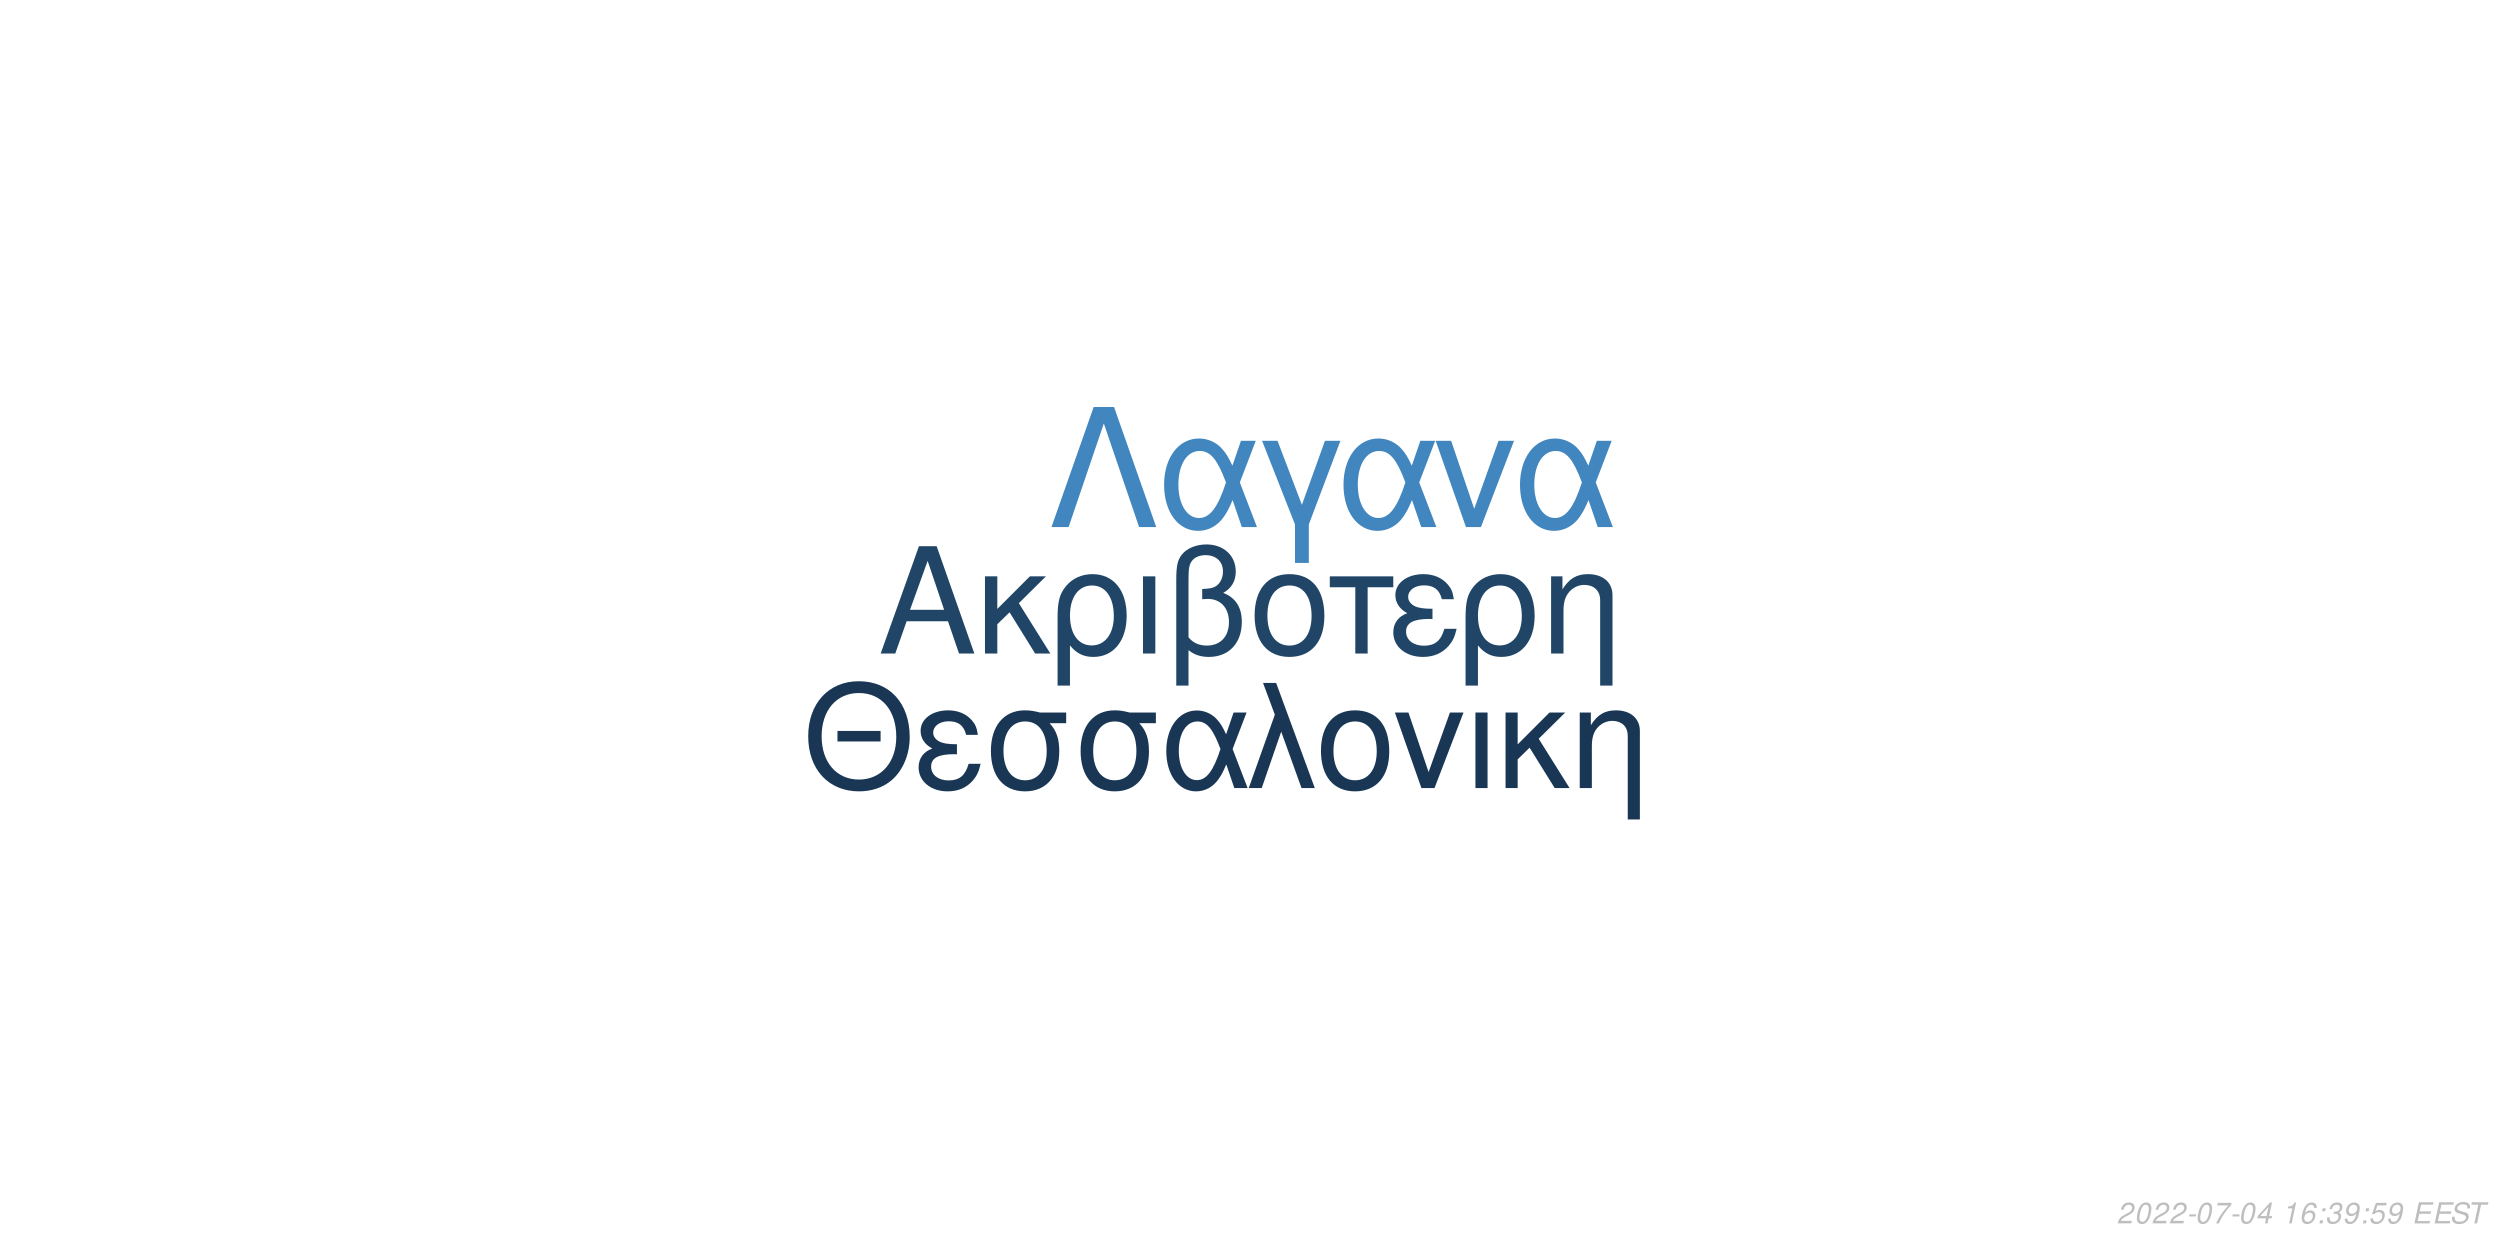
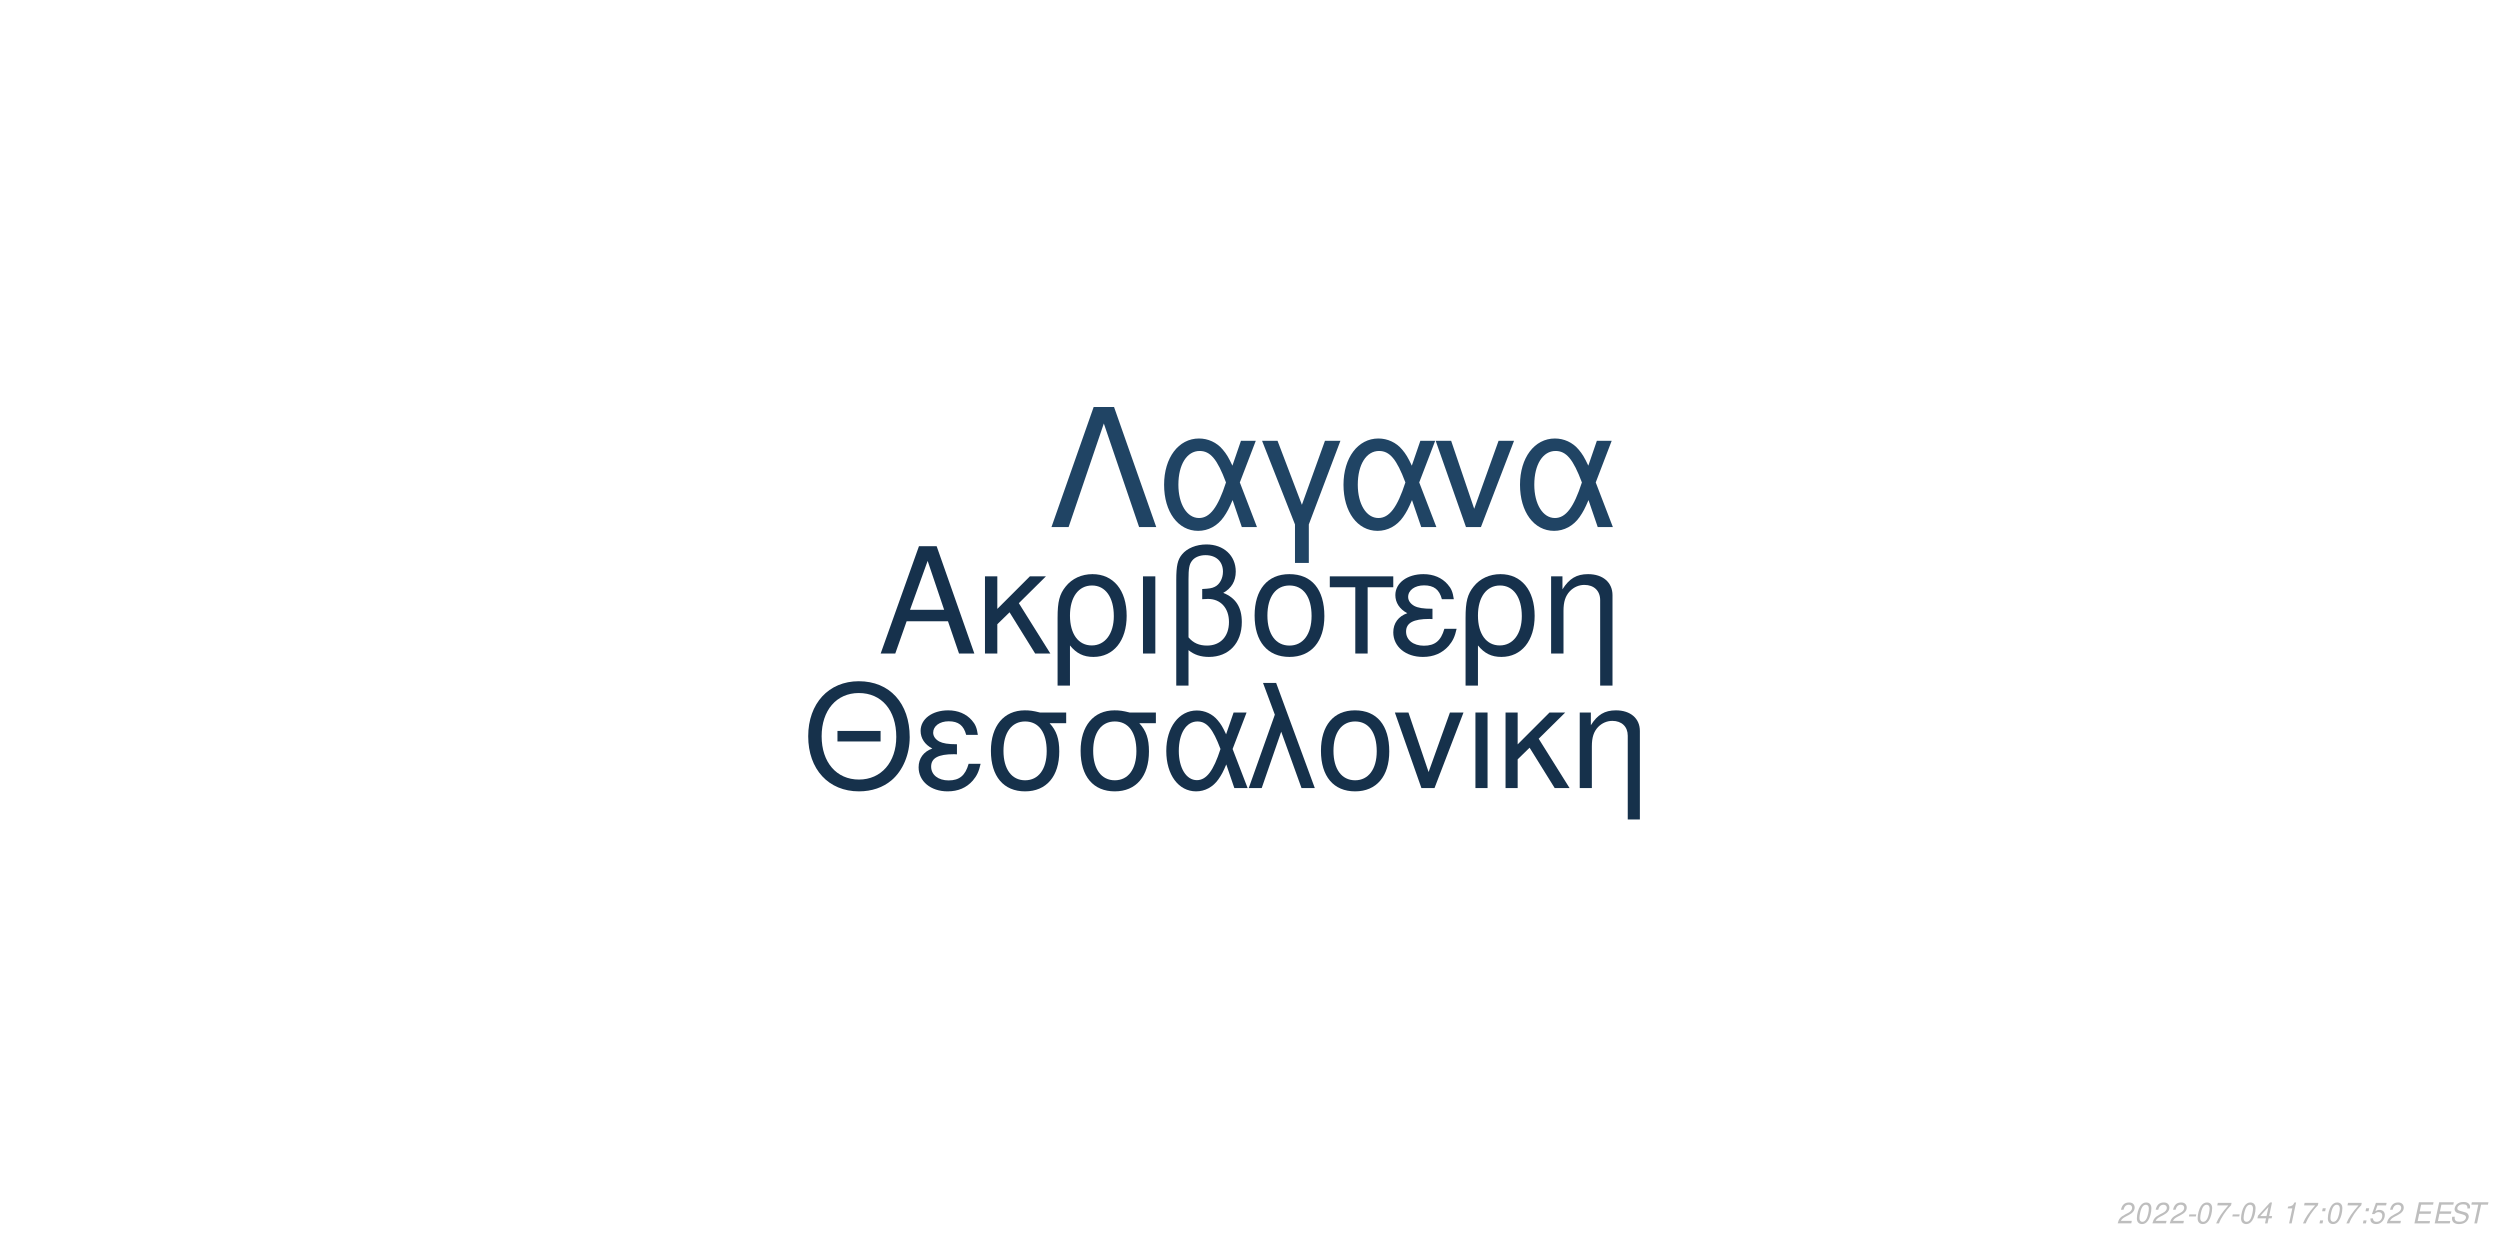
<svg xmlns="http://www.w3.org/2000/svg" xmlns:xlink="http://www.w3.org/1999/xlink" width="864pt" height="432pt" viewBox="0 0 864 432" version="1.1">
  <defs>
    <g>
      <symbol overflow="visible" id="glyph0-0">
        <path style="stroke:none;" d="" />
      </symbol>
      <symbol overflow="visible" id="glyph0-1">
        <path style="stroke:none;" d="M 24.125 -11.141 L 27.938 0 L 33.234 0 L 20.203 -37.094 L 14.094 -37.094 L 0.859 0 L 5.906 0 L 9.828 -11.141 Z M 22.797 -15.109 L 11 -15.109 L 17.094 -32.016 Z M 22.797 -15.109 " />
      </symbol>
      <symbol overflow="visible" id="glyph0-2">
        <path style="stroke:none;" d="M 7.172 -15.422 L 7.172 -26.672 L 2.906 -26.672 L 2.906 0 L 7.172 0 L 7.172 -10.125 L 11.406 -14.25 L 20.25 0 L 25.5 0 L 14.609 -17.406 L 23.969 -26.672 L 18.422 -26.672 Z M 7.172 -15.422 " />
      </symbol>
      <symbol overflow="visible" id="glyph0-3">
        <path style="stroke:none;" d="M 3 11.094 L 7.281 11.094 L 7.281 -2.797 C 9.516 -0.047 11.953 1.172 15.375 1.172 C 22.344 1.172 26.875 -4.422 26.875 -13.031 C 26.875 -21.891 22.297 -27.438 15.062 -27.438 C 11.297 -27.438 7.984 -25.906 5.797 -23.156 C 3.672 -20.516 3 -17.969 3 -12.359 Z M 14.906 -23.516 C 19.547 -23.516 22.438 -19.438 22.438 -12.922 C 22.438 -6.812 19.391 -2.797 14.812 -2.797 C 10.172 -2.797 7.281 -6.766 7.281 -13.125 C 7.281 -19.484 10.234 -23.516 14.906 -23.516 Z M 14.906 -23.516 " />
      </symbol>
      <symbol overflow="visible" id="glyph0-4">
        <path style="stroke:none;" d="M 3.516 0 L 7.781 0 L 7.781 -26.672 L 3.516 -26.672 Z M 3.516 0 " />
      </symbol>
      <symbol overflow="visible" id="glyph0-5">
        <path style="stroke:none;" d="M 4.016 11.094 L 8.25 11.094 L 8.25 -1.172 C 10.172 0.406 12.422 1.172 15.312 1.172 C 22.188 1.172 26.672 -3.609 26.672 -10.891 C 26.672 -15.984 24.578 -19.234 20.25 -20.969 C 23.109 -22.547 24.578 -25.031 24.578 -28.344 C 24.578 -33.844 20.406 -37.703 14.453 -37.703 C 10.938 -37.703 7.734 -36.391 6 -34.25 C 4.484 -32.422 4.016 -30.328 4.016 -25.391 Z M 8.25 -25.656 C 8.25 -29.359 8.5 -30.844 9.469 -32.062 C 10.375 -33.281 12.156 -34 14.094 -34 C 17.812 -34 20.156 -31.812 20.156 -28.297 C 20.156 -25.953 18.984 -23.812 17.297 -23.047 C 16.281 -22.547 15.469 -22.438 12.984 -22.297 L 12.984 -18.781 C 13.734 -18.828 14.344 -18.875 14.969 -18.875 C 19.344 -18.875 22.234 -15.719 22.234 -10.891 C 22.234 -5.906 19.281 -2.75 14.656 -2.75 C 11.953 -2.75 9.922 -3.609 8.25 -5.594 Z M 8.25 -25.656 " />
      </symbol>
      <symbol overflow="visible" id="glyph0-6">
        <path style="stroke:none;" d="M 14.094 -27.438 C 6.562 -27.438 2.094 -22.094 2.094 -13.125 C 2.094 -4.125 6.562 1.172 14.141 1.172 C 21.672 1.172 26.203 -4.172 26.203 -12.922 C 26.203 -22.188 21.828 -27.438 14.094 -27.438 Z M 14.141 -23.516 C 18.938 -23.516 21.781 -19.594 21.781 -12.984 C 21.781 -6.672 18.828 -2.75 14.141 -2.75 C 9.422 -2.75 6.516 -6.672 6.516 -13.125 C 6.516 -19.594 9.422 -23.516 14.141 -23.516 Z M 14.141 -23.516 " />
      </symbol>
      <symbol overflow="visible" id="glyph0-7">
        <path style="stroke:none;" d="M 7.891 0 L 12.156 0 L 12.156 -22.906 L 21.016 -22.906 L 21.016 -26.672 L -0.922 -26.672 L -0.922 -22.906 L 7.891 -22.906 Z M 7.891 0 " />
      </symbol>
      <symbol overflow="visible" id="glyph0-8">
        <path style="stroke:none;" d="M 14.562 -15.469 C 11.344 -15.469 9.562 -15.781 8.297 -16.438 C 6.922 -17.203 6.156 -18.328 6.156 -19.547 C 6.156 -21.891 8.453 -23.562 11.656 -23.562 C 15.062 -23.562 16.953 -22.094 17.812 -18.781 L 21.938 -18.781 C 21.578 -21.266 21.062 -22.5 19.797 -23.922 C 17.812 -26.203 14.906 -27.438 11.453 -27.438 C 5.797 -27.438 1.734 -24.375 1.734 -20.203 C 1.734 -17.609 3.156 -15.375 5.859 -13.938 C 2.797 -12.875 1.016 -10.484 1.016 -7.328 C 1.016 -2.391 5.297 1.172 11.25 1.172 C 14.969 1.172 17.906 -0.109 20.156 -2.641 C 21.578 -4.328 22.297 -5.797 22.906 -8.547 L 18.672 -8.547 C 17.5 -4.422 15.422 -2.703 11.609 -2.703 C 7.938 -2.703 5.438 -4.688 5.438 -7.578 C 5.438 -10.578 7.938 -11.953 13.484 -11.953 C 13.641 -11.953 14.094 -11.953 14.562 -11.906 Z M 14.562 -15.469 " />
      </symbol>
      <symbol overflow="visible" id="glyph0-9">
        <path style="stroke:none;" d="M 3.562 -26.672 L 3.562 0 L 7.844 0 L 7.844 -14.703 C 7.844 -17.906 8.5 -19.891 10.031 -21.531 C 11.406 -22.953 13.188 -23.719 15.062 -23.719 C 18.375 -23.719 20.516 -21.672 20.516 -18.469 L 20.516 11.094 L 24.781 11.094 L 24.781 -20.156 C 24.781 -24.578 21.469 -27.438 16.328 -27.438 C 12.359 -27.438 9.828 -25.906 7.484 -22.188 L 7.484 -26.672 Z M 3.562 -26.672 " />
      </symbol>
      <symbol overflow="visible" id="glyph1-0">
        <path style="stroke:none;" d="" />
      </symbol>
      <symbol overflow="visible" id="glyph1-1">
        <path style="stroke:none;" d="M 26.859 -19.734 L 11.953 -19.734 L 11.953 -16.094 L 26.859 -16.094 Z M 19.328 -36.922 C 8.922 -36.922 1.844 -29.25 1.844 -17.891 C 1.844 -6.484 8.875 1.141 19.391 1.141 C 23.812 1.141 27.703 -0.203 30.641 -2.688 C 34.578 -6.031 36.922 -11.656 36.922 -17.594 C 36.922 -29.297 30 -36.922 19.328 -36.922 Z M 19.328 -32.844 C 27.203 -32.844 32.281 -26.906 32.281 -17.688 C 32.281 -8.922 27.062 -2.938 19.391 -2.938 C 11.609 -2.938 6.484 -8.922 6.484 -17.891 C 6.484 -26.859 11.609 -32.844 19.328 -32.844 Z M 19.328 -32.844 " />
      </symbol>
      <symbol overflow="visible" id="glyph1-2">
        <path style="stroke:none;" d="M 14.25 -15.141 C 11.109 -15.141 9.375 -15.453 8.125 -16.094 C 6.781 -16.844 6.031 -17.938 6.031 -19.141 C 6.031 -21.422 8.266 -23.078 11.406 -23.078 C 14.75 -23.078 16.594 -21.625 17.438 -18.391 L 21.469 -18.391 C 21.125 -20.828 20.625 -22.031 19.391 -23.422 C 17.438 -25.656 14.594 -26.859 11.219 -26.859 C 5.688 -26.859 1.688 -23.875 1.688 -19.781 C 1.688 -17.234 3.094 -15.047 5.734 -13.656 C 2.734 -12.609 1 -10.266 1 -7.172 C 1 -2.344 5.188 1.141 11.016 1.141 C 14.656 1.141 17.547 -0.094 19.734 -2.594 C 21.125 -4.234 21.828 -5.688 22.422 -8.375 L 18.281 -8.375 C 17.141 -4.328 15.094 -2.641 11.359 -2.641 C 7.766 -2.641 5.328 -4.578 5.328 -7.422 C 5.328 -10.359 7.766 -11.703 13.203 -11.703 C 13.359 -11.703 13.797 -11.703 14.25 -11.656 Z M 14.25 -15.141 " />
      </symbol>
      <symbol overflow="visible" id="glyph1-3">
        <path style="stroke:none;" d="M 29 -26.109 L 19.938 -26.109 C 17.594 -26.703 16.438 -26.859 14.703 -26.859 C 7.469 -26.859 2.984 -21.469 2.984 -12.859 C 2.984 -4.031 7.375 1.141 14.797 1.141 C 22.172 1.141 26.609 -4.078 26.609 -12.656 C 26.609 -17.047 25.656 -19.828 23.266 -22.422 L 29 -22.422 Z M 14.797 -23.016 C 19.531 -23.016 22.266 -19.234 22.266 -12.75 C 22.266 -6.531 19.438 -2.688 14.797 -2.688 C 10.172 -2.688 7.328 -6.531 7.328 -12.859 C 7.328 -19.188 10.172 -23.016 14.797 -23.016 Z M 14.797 -23.016 " />
      </symbol>
      <symbol overflow="visible" id="glyph1-4">
        <path style="stroke:none;" d="M 29.344 -26.109 L 24.859 -26.109 L 22.266 -18.578 C 21.125 -21.031 20.484 -22.125 19.328 -23.469 C 17.547 -25.609 14.906 -26.812 12.156 -26.812 C 5.984 -26.812 1.594 -20.984 1.594 -12.812 C 1.594 -4.578 5.828 1.141 11.906 1.141 C 14.953 1.141 17.734 -0.344 19.625 -3.047 C 20.672 -4.531 21.281 -5.688 22.328 -8.172 L 25.109 0 L 29.703 0 L 24.516 -13.5 Z M 20.328 -13.5 C 17.891 -5.922 15.453 -2.734 12.156 -2.734 C 8.516 -2.734 5.922 -6.922 5.922 -12.812 C 5.922 -18.938 8.516 -23.016 12.359 -23.016 C 15.594 -23.016 17.688 -20.531 20.328 -13.5 Z M 20.328 -13.5 " />
      </symbol>
      <symbol overflow="visible" id="glyph1-5">
        <path style="stroke:none;" d="M 1.094 0 L 5.578 0 L 12.312 -19.484 L 19.328 0 L 23.922 0 L 10.562 -36.328 L 6.031 -36.328 L 10.109 -25.359 Z M 1.094 0 " />
      </symbol>
      <symbol overflow="visible" id="glyph1-6">
        <path style="stroke:none;" d="M 13.797 -26.859 C 6.422 -26.859 2.047 -21.625 2.047 -12.859 C 2.047 -4.031 6.422 1.141 13.859 1.141 C 21.234 1.141 25.656 -4.078 25.656 -12.656 C 25.656 -21.719 21.375 -26.859 13.797 -26.859 Z M 13.859 -23.016 C 18.531 -23.016 21.328 -19.188 21.328 -12.703 C 21.328 -6.531 18.438 -2.688 13.859 -2.688 C 9.219 -2.688 6.375 -6.531 6.375 -12.859 C 6.375 -19.188 9.219 -23.016 13.859 -23.016 Z M 13.859 -23.016 " />
      </symbol>
      <symbol overflow="visible" id="glyph1-7">
        <path style="stroke:none;" d="M 14.297 0 L 24.312 -26.109 L 19.625 -26.109 L 12.25 -5.531 L 5.281 -26.109 L 0.594 -26.109 L 9.766 0 Z M 14.297 0 " />
      </symbol>
      <symbol overflow="visible" id="glyph1-8">
        <path style="stroke:none;" d="M 3.438 0 L 7.625 0 L 7.625 -26.109 L 3.438 -26.109 Z M 3.438 0 " />
      </symbol>
      <symbol overflow="visible" id="glyph1-9">
        <path style="stroke:none;" d="M 7.031 -15.094 L 7.031 -26.109 L 2.844 -26.109 L 2.844 0 L 7.031 0 L 7.031 -9.922 L 11.156 -13.953 L 19.828 0 L 24.969 0 L 14.297 -17.047 L 23.469 -26.109 L 18.031 -26.109 Z M 7.031 -15.094 " />
      </symbol>
      <symbol overflow="visible" id="glyph1-10">
        <path style="stroke:none;" d="M 3.484 -26.109 L 3.484 0 L 7.672 0 L 7.672 -14.406 C 7.672 -17.547 8.328 -19.484 9.812 -21.078 C 11.156 -22.469 12.906 -23.219 14.75 -23.219 C 17.984 -23.219 20.078 -21.234 20.078 -18.094 L 20.078 10.859 L 24.266 10.859 L 24.266 -19.734 C 24.266 -24.062 21.031 -26.859 16 -26.859 C 12.109 -26.859 9.609 -25.359 7.328 -21.719 L 7.328 -26.109 Z M 3.484 -26.109 " />
      </symbol>
      <symbol overflow="visible" id="glyph2-0">
        <path style="stroke:none;" d="" />
      </symbol>
      <symbol overflow="visible" id="glyph2-1">
        <path style="stroke:none;" d="M 22.531 -41.484 L 15.484 -41.484 L 0.906 0 L 6.828 0 L 19 -35.797 L 31.188 0 L 37.109 0 Z M 22.531 -41.484 " />
      </symbol>
      <symbol overflow="visible" id="glyph2-2">
        <path style="stroke:none;" d="M 33.516 -29.812 L 28.391 -29.812 L 25.438 -21.219 C 24.125 -24.016 23.391 -25.266 22.078 -26.797 C 20.031 -29.25 17.016 -30.609 13.891 -30.609 C 6.828 -30.609 1.828 -23.953 1.828 -14.625 C 1.828 -5.234 6.656 1.312 13.594 1.312 C 17.078 1.312 20.266 -0.391 22.422 -3.469 C 23.609 -5.172 24.297 -6.484 25.5 -9.328 L 28.688 0 L 33.922 0 L 28 -15.422 Z M 23.219 -15.422 C 20.422 -6.766 17.641 -3.125 13.891 -3.125 C 9.734 -3.125 6.766 -7.906 6.766 -14.625 C 6.766 -21.625 9.734 -26.297 14.109 -26.297 C 17.812 -26.297 20.203 -23.453 23.219 -15.422 Z M 23.219 -15.422 " />
      </symbol>
      <symbol overflow="visible" id="glyph2-3">
        <path style="stroke:none;" d="M 12.062 12.406 L 16.844 12.406 L 16.844 -0.906 L 27.766 -29.812 L 22.422 -29.812 L 14.453 -7.688 L 6.031 -29.812 L 0.688 -29.812 L 12.062 -0.906 Z M 12.062 12.406 " />
      </symbol>
      <symbol overflow="visible" id="glyph2-4">
        <path style="stroke:none;" d="M 16.328 0 L 27.766 -29.812 L 22.422 -29.812 L 14 -6.312 L 6.031 -29.812 L 0.688 -29.812 L 11.156 0 Z M 16.328 0 " />
      </symbol>
      <symbol overflow="visible" id="glyph3-0">
        <path style="stroke:none;" d="" />
      </symbol>
      <symbol overflow="visible" id="glyph3-1">
        <path style="stroke:none;" d="M 5.234 -0.875 L 1.469 -0.875 C 1.641 -1.375 2.203 -1.891 3.109 -2.344 L 4.234 -2.938 C 5.562 -3.625 6.219 -4.469 6.219 -5.484 C 6.219 -5.938 6.062 -6.359 5.797 -6.656 C 5.469 -7.047 4.984 -7.234 4.312 -7.234 C 2.766 -7.234 1.891 -6.453 1.484 -4.734 L 2.375 -4.734 C 2.484 -5.188 2.609 -5.484 2.797 -5.75 C 3.094 -6.203 3.609 -6.453 4.188 -6.453 C 4.891 -6.453 5.344 -6.031 5.344 -5.375 C 5.344 -4.703 4.859 -4.094 4.016 -3.656 L 2.984 -3.125 C 1.234 -2.188 0.797 -1.656 0.344 -0.016 L 5.047 -0.016 Z M 5.234 -0.875 " />
      </symbol>
      <symbol overflow="visible" id="glyph3-2">
        <path style="stroke:none;" d="M 4.203 -7.234 C 3.375 -7.234 2.688 -6.812 2.125 -5.984 C 1.484 -5.047 0.984 -3.188 0.984 -1.734 C 0.984 -1.109 1.172 -0.562 1.484 -0.266 C 1.797 0.047 2.281 0.234 2.766 0.234 C 3.625 0.234 4.281 -0.156 4.859 -1.016 C 5.516 -1.953 6 -3.797 6 -5.266 C 6 -6.5 5.328 -7.234 4.203 -7.234 Z M 4.094 -6.453 C 4.734 -6.453 5.125 -5.984 5.125 -5.156 C 5.125 -4.203 4.781 -2.625 4.406 -1.812 C 3.984 -0.938 3.516 -0.547 2.875 -0.547 C 2.25 -0.547 1.875 -1.031 1.875 -1.828 C 1.875 -2.797 2.203 -4.344 2.594 -5.203 C 2.984 -6.047 3.453 -6.453 4.094 -6.453 Z M 4.094 -6.453 " />
      </symbol>
      <symbol overflow="visible" id="glyph3-3">
        <path style="stroke:none;" d="M 3.516 -3.125 L 1.125 -3.125 L 0.969 -2.406 L 3.359 -2.406 Z M 3.516 -3.125 " />
      </symbol>
      <symbol overflow="visible" id="glyph3-4">
        <path style="stroke:none;" d="M 6.703 -7.094 L 1.953 -7.094 L 1.766 -6.219 L 5.594 -6.219 C 3.344 -3.688 2.266 -2.109 1.375 0 L 2.344 0 C 3.031 -1.906 4.828 -4.594 6.547 -6.281 Z M 6.703 -7.094 " />
      </symbol>
      <symbol overflow="visible" id="glyph3-5">
        <path style="stroke:none;" d="M 3.625 -1.75 L 3.266 0 L 4.141 0 L 4.516 -1.75 L 5.562 -1.75 L 5.734 -2.531 L 4.688 -2.531 L 5.688 -7.234 L 5.016 -7.234 L 0.844 -2.672 L 0.641 -1.75 Z M 3.797 -2.531 L 1.594 -2.531 L 4.469 -5.703 Z M 3.797 -2.531 " />
      </symbol>
      <symbol overflow="visible" id="glyph3-6">
        <path style="stroke:none;" d="" />
      </symbol>
      <symbol overflow="visible" id="glyph3-7">
        <path style="stroke:none;" d="M 3.703 -5.188 L 2.594 0 L 3.469 0 L 5.016 -7.234 L 4.438 -7.234 C 3.906 -6.156 3.688 -6.016 2.234 -5.812 L 2.109 -5.188 Z M 3.703 -5.188 " />
      </symbol>
      <symbol overflow="visible" id="glyph3-8">
-         <path style="stroke:none;" d="M 6.125 -5.344 L 6.141 -5.625 C 6.141 -6.609 5.453 -7.234 4.391 -7.234 C 3.438 -7.234 2.641 -6.719 2.016 -5.703 C 1.422 -4.781 0.938 -2.953 0.938 -1.688 C 0.938 -0.516 1.688 0.234 2.859 0.234 C 3.703 0.234 4.438 -0.156 5 -0.875 C 5.406 -1.422 5.672 -2.156 5.672 -2.766 C 5.672 -3.812 4.969 -4.5 3.906 -4.5 C 3.234 -4.5 2.672 -4.234 2.094 -3.625 C 2.406 -5.375 3.234 -6.453 4.25 -6.453 C 4.703 -6.453 5.062 -6.234 5.172 -5.844 C 5.203 -5.719 5.234 -5.578 5.25 -5.344 Z M 3.656 -3.734 C 4.344 -3.734 4.797 -3.281 4.797 -2.625 C 4.797 -1.469 3.984 -0.547 2.984 -0.547 C 2.297 -0.547 1.812 -1.047 1.812 -1.766 C 1.812 -2.859 2.625 -3.734 3.656 -3.734 Z M 3.656 -3.734 " />
+         <path style="stroke:none;" d="M 2.359 -1.031 L 1.312 -1.031 L 1.094 0 L 2.141 0 Z M 3.266 -5.234 L 2.219 -5.234 L 2 -4.203 L 3.047 -4.203 Z M 3.266 -5.234 " />
      </symbol>
      <symbol overflow="visible" id="glyph3-9">
-         <path style="stroke:none;" d="M 2.359 -1.031 L 1.312 -1.031 L 1.094 0 L 2.141 0 Z M 3.266 -5.234 L 2.219 -5.234 L 2 -4.203 L 3.047 -4.203 Z M 3.266 -5.234 " />
+         <path style="stroke:none;" d="M 6.297 -7.094 L 2.594 -7.094 L 1.234 -3.234 L 2.047 -3.234 C 2.656 -3.766 2.938 -3.906 3.531 -3.906 C 4.328 -3.906 4.797 -3.453 4.797 -2.688 C 4.797 -1.438 3.969 -0.547 2.828 -0.547 C 2.031 -0.547 1.609 -0.938 1.578 -1.734 L 0.703 -1.734 L 0.703 -1.516 C 0.703 -0.938 0.844 -0.547 1.188 -0.266 C 1.562 0.062 2.078 0.234 2.703 0.234 C 3.656 0.234 4.391 -0.156 4.984 -0.922 C 5.422 -1.5 5.672 -2.234 5.672 -2.953 C 5.672 -4 4.938 -4.672 3.812 -4.672 C 3.328 -4.672 2.906 -4.547 2.406 -4.234 L 3.109 -6.219 L 6.109 -6.219 Z M 6.297 -7.094 " />
      </symbol>
      <symbol overflow="visible" id="glyph3-10">
-         <path style="stroke:none;" d="M 2.922 -3.312 C 3.125 -3.344 3.234 -3.344 3.375 -3.344 C 4.203 -3.344 4.688 -3 4.688 -2.406 C 4.688 -1.312 3.906 -0.547 2.781 -0.547 C 2.047 -0.547 1.594 -0.938 1.594 -1.562 C 1.594 -1.719 1.609 -1.844 1.656 -2.094 L 0.766 -2.094 C 0.734 -1.797 0.719 -1.641 0.719 -1.469 C 0.719 -0.375 1.406 0.234 2.641 0.234 C 3.547 0.234 4.297 -0.078 4.812 -0.656 C 5.266 -1.156 5.562 -1.875 5.562 -2.547 C 5.562 -3.125 5.344 -3.453 4.797 -3.734 C 5.641 -4.234 6.016 -4.844 6.016 -5.734 C 6.016 -6.656 5.312 -7.234 4.203 -7.234 C 3.375 -7.234 2.672 -6.938 2.188 -6.375 C 1.891 -6.031 1.703 -5.641 1.516 -4.906 L 2.391 -4.906 C 2.5 -5.359 2.594 -5.594 2.734 -5.812 C 3.047 -6.234 3.516 -6.453 4.078 -6.453 C 4.734 -6.453 5.141 -6.125 5.141 -5.578 C 5.141 -5.188 5.016 -4.797 4.797 -4.547 C 4.516 -4.234 4 -4.062 3.266 -4.062 L 3.078 -4.062 Z M 2.922 -3.312 " />
+         <path style="stroke:none;" d="M 2.547 -3.312 L 6.5 -3.312 L 6.688 -4.141 L 2.719 -4.141 L 3.219 -6.469 L 7.344 -6.469 L 7.516 -7.297 L 2.453 -7.297 L 0.906 0 L 6.125 0 L 6.297 -0.812 L 2.016 -0.812 Z M 2.547 -3.312 " />
      </symbol>
      <symbol overflow="visible" id="glyph3-11">
-         <path style="stroke:none;" d="M 0.844 -1.656 C 0.844 -1.547 0.844 -1.438 0.844 -1.375 C 0.844 -0.406 1.531 0.234 2.578 0.234 C 3.203 0.234 3.766 0.016 4.297 -0.438 C 4.938 -1 5.312 -1.656 5.594 -2.719 C 5.844 -3.672 6.016 -4.766 6.016 -5.375 C 6.016 -5.844 5.844 -6.328 5.547 -6.656 C 5.203 -7.031 4.703 -7.234 4.062 -7.234 C 2.516 -7.234 1.297 -5.938 1.297 -4.266 C 1.297 -3.203 1.984 -2.547 3.047 -2.547 C 3.484 -2.547 3.953 -2.672 4.281 -2.891 C 4.406 -2.984 4.547 -3.078 4.828 -3.344 C 4.438 -1.484 3.703 -0.547 2.703 -0.547 C 2.109 -0.547 1.719 -0.938 1.719 -1.547 L 1.719 -1.656 Z M 3.953 -6.453 C 4.625 -6.453 5.141 -5.953 5.141 -5.281 C 5.141 -4.188 4.312 -3.312 3.297 -3.312 C 2.594 -3.312 2.172 -3.734 2.172 -4.453 C 2.172 -5.562 2.984 -6.453 3.953 -6.453 Z M 3.953 -6.453 " />
+         <path style="stroke:none;" d="M 7.062 -5.156 C 7.125 -5.438 7.141 -5.562 7.141 -5.703 C 7.141 -6.156 6.938 -6.594 6.594 -6.891 C 6.188 -7.25 5.656 -7.406 4.875 -7.406 C 3.844 -7.406 3.047 -7.125 2.5 -6.562 C 2.094 -6.141 1.781 -5.438 1.781 -4.922 C 1.781 -4.297 2.219 -3.766 2.891 -3.562 L 4.594 -3.094 C 5.406 -2.859 5.734 -2.578 5.734 -2.094 C 5.734 -1.781 5.547 -1.406 5.266 -1.141 C 4.844 -0.766 4.266 -0.578 3.453 -0.578 C 2.328 -0.578 1.812 -0.984 1.812 -1.906 C 1.812 -2.047 1.812 -2.125 1.844 -2.312 L 0.984 -2.312 C 0.906 -2.062 0.891 -1.906 0.891 -1.688 C 0.891 -0.484 1.797 0.234 3.297 0.234 C 4.359 0.234 5.234 -0.062 5.812 -0.609 C 6.344 -1.078 6.688 -1.797 6.688 -2.375 C 6.688 -2.641 6.609 -2.906 6.453 -3.156 C 6.234 -3.5 5.938 -3.703 5.469 -3.828 L 3.75 -4.312 C 2.984 -4.547 2.734 -4.734 2.734 -5.188 C 2.734 -5.547 2.875 -5.844 3.188 -6.109 C 3.547 -6.438 4.031 -6.594 4.703 -6.594 C 5.266 -6.594 5.688 -6.484 5.906 -6.297 C 6.094 -6.125 6.219 -5.797 6.219 -5.516 C 6.219 -5.422 6.203 -5.344 6.188 -5.156 Z M 7.062 -5.156 " />
      </symbol>
      <symbol overflow="visible" id="glyph3-12">
-         <path style="stroke:none;" d="M 6.297 -7.094 L 2.594 -7.094 L 1.234 -3.234 L 2.047 -3.234 C 2.656 -3.766 2.938 -3.906 3.531 -3.906 C 4.328 -3.906 4.797 -3.453 4.797 -2.688 C 4.797 -1.438 3.969 -0.547 2.828 -0.547 C 2.031 -0.547 1.609 -0.938 1.578 -1.734 L 0.703 -1.734 L 0.703 -1.516 C 0.703 -0.938 0.844 -0.547 1.188 -0.266 C 1.562 0.062 2.078 0.234 2.703 0.234 C 3.656 0.234 4.391 -0.156 4.984 -0.922 C 5.422 -1.5 5.672 -2.234 5.672 -2.953 C 5.672 -4 4.938 -4.672 3.812 -4.672 C 3.328 -4.672 2.906 -4.547 2.406 -4.234 L 3.109 -6.219 L 6.109 -6.219 Z M 6.297 -7.094 " />
-       </symbol>
-       <symbol overflow="visible" id="glyph3-13">
-         <path style="stroke:none;" d="M 2.547 -3.312 L 6.5 -3.312 L 6.688 -4.141 L 2.719 -4.141 L 3.219 -6.469 L 7.344 -6.469 L 7.516 -7.297 L 2.453 -7.297 L 0.906 0 L 6.125 0 L 6.297 -0.812 L 2.016 -0.812 Z M 2.547 -3.312 " />
-       </symbol>
-       <symbol overflow="visible" id="glyph3-14">
-         <path style="stroke:none;" d="M 7.062 -5.156 C 7.125 -5.438 7.141 -5.562 7.141 -5.703 C 7.141 -6.156 6.938 -6.594 6.594 -6.891 C 6.188 -7.25 5.656 -7.406 4.875 -7.406 C 3.844 -7.406 3.047 -7.125 2.5 -6.562 C 2.094 -6.141 1.781 -5.438 1.781 -4.922 C 1.781 -4.297 2.219 -3.766 2.891 -3.562 L 4.594 -3.094 C 5.406 -2.859 5.734 -2.578 5.734 -2.094 C 5.734 -1.781 5.547 -1.406 5.266 -1.141 C 4.844 -0.766 4.266 -0.578 3.453 -0.578 C 2.328 -0.578 1.812 -0.984 1.812 -1.906 C 1.812 -2.047 1.812 -2.125 1.844 -2.312 L 0.984 -2.312 C 0.906 -2.062 0.891 -1.906 0.891 -1.688 C 0.891 -0.484 1.797 0.234 3.297 0.234 C 4.359 0.234 5.234 -0.062 5.812 -0.609 C 6.344 -1.078 6.688 -1.797 6.688 -2.375 C 6.688 -2.641 6.609 -2.906 6.453 -3.156 C 6.234 -3.5 5.938 -3.703 5.469 -3.828 L 3.75 -4.312 C 2.984 -4.547 2.734 -4.734 2.734 -5.188 C 2.734 -5.547 2.875 -5.844 3.188 -6.109 C 3.547 -6.438 4.031 -6.594 4.703 -6.594 C 5.266 -6.594 5.688 -6.484 5.906 -6.297 C 6.094 -6.125 6.219 -5.797 6.219 -5.516 C 6.219 -5.422 6.203 -5.344 6.188 -5.156 Z M 7.062 -5.156 " />
-       </symbol>
-       <symbol overflow="visible" id="glyph3-15">
        <path style="stroke:none;" d="M 4.938 -6.469 L 7.312 -6.469 L 7.484 -7.297 L 1.75 -7.297 L 1.578 -6.469 L 3.984 -6.469 L 2.609 0 L 3.547 0 Z M 4.938 -6.469 " />
      </symbol>
    </g>
  </defs>
  <g id="surface1">
    <rect x="0" y="0" width="864" height="432" style="fill:rgb(100%,100%,100%);fill-opacity:1;stroke:none;" />
-     <g style="fill:rgb(12.549%,27.059%,40%);fill-opacity:1;">
+     <g style="fill:rgb(8.627%,19.216%,29.804%);fill-opacity:1;">
      <use xlink:href="#glyph0-1" x="303.5" y="225.861" />
      <use xlink:href="#glyph0-2" x="337.5" y="225.861" />
      <use xlink:href="#glyph0-3" x="362.5" y="225.861" />
      <use xlink:href="#glyph0-4" x="391.5" y="225.861" />
      <use xlink:href="#glyph0-5" x="402.5" y="225.861" />
      <use xlink:href="#glyph0-6" x="431.5" y="225.861" />
      <use xlink:href="#glyph0-7" x="460.5" y="225.861" />
      <use xlink:href="#glyph0-8" x="480.5" y="225.861" />
      <use xlink:href="#glyph0-3" x="503.5" y="225.861" />
      <use xlink:href="#glyph0-9" x="532.5" y="225.861" />
    </g>
-     <g style="fill:rgb(9.804%,21.569%,32.941%);fill-opacity:1;">
+     <g style="fill:rgb(8.627%,19.216%,29.412%);fill-opacity:1;">
      <use xlink:href="#glyph1-1" x="277.473" y="272.354" />
      <use xlink:href="#glyph1-2" x="316.473" y="272.354" />
      <use xlink:href="#glyph1-3" x="339.473" y="272.354" />
      <use xlink:href="#glyph1-3" x="370.473" y="272.354" />
      <use xlink:href="#glyph1-4" x="401.473" y="272.354" />
      <use xlink:href="#glyph1-5" x="430.473" y="272.354" />
      <use xlink:href="#glyph1-6" x="454.473" y="272.354" />
      <use xlink:href="#glyph1-7" x="481.473" y="272.354" />
      <use xlink:href="#glyph1-8" x="506.473" y="272.354" />
      <use xlink:href="#glyph1-9" x="517.473" y="272.354" />
      <use xlink:href="#glyph1-10" x="542.473" y="272.354" />
    </g>
-     <g style="fill:rgb(25.49%,52.549%,74.51%);fill-opacity:1;">
+     <g style="fill:rgb(12.549%,26.667%,39.216%);fill-opacity:1;">
      <use xlink:href="#glyph2-1" x="362.484" y="182.152" />
      <use xlink:href="#glyph2-2" x="400.484" y="182.152" />
      <use xlink:href="#glyph2-3" x="435.484" y="182.152" />
      <use xlink:href="#glyph2-2" x="462.484" y="182.152" />
      <use xlink:href="#glyph2-4" x="495.484" y="182.152" />
      <use xlink:href="#glyph2-2" x="523.484" y="182.152" />
    </g>
    <g style="fill:rgb(74.51%,74.51%,74.51%);fill-opacity:1;">
      <use xlink:href="#glyph3-1" x="731.52" y="422.81" />
      <use xlink:href="#glyph3-2" x="737.52" y="422.81" />
      <use xlink:href="#glyph3-1" x="743.52" y="422.81" />
      <use xlink:href="#glyph3-1" x="749.52" y="422.81" />
      <use xlink:href="#glyph3-3" x="755.52" y="422.81" />
      <use xlink:href="#glyph3-2" x="758.52" y="422.81" />
      <use xlink:href="#glyph3-4" x="764.52" y="422.81" />
      <use xlink:href="#glyph3-3" x="770.52" y="422.81" />
      <use xlink:href="#glyph3-2" x="773.52" y="422.81" />
      <use xlink:href="#glyph3-5" x="779.52" y="422.81" />
      <use xlink:href="#glyph3-6" x="785.52" y="422.81" />
      <use xlink:href="#glyph3-7" x="788.52" y="422.81" />
-       <use xlink:href="#glyph3-8" x="794.52" y="422.81" />
-       <use xlink:href="#glyph3-9" x="800.52" y="422.81" />
-       <use xlink:href="#glyph3-10" x="803.52" y="422.81" />
-       <use xlink:href="#glyph3-11" x="809.52" y="422.81" />
-       <use xlink:href="#glyph3-9" x="815.52" y="422.81" />
-       <use xlink:href="#glyph3-12" x="818.52" y="422.81" />
-       <use xlink:href="#glyph3-11" x="824.52" y="422.81" />
+       <use xlink:href="#glyph3-4" x="794.52" y="422.81" />
+       <use xlink:href="#glyph3-8" x="800.52" y="422.81" />
+       <use xlink:href="#glyph3-2" x="803.52" y="422.81" />
+       <use xlink:href="#glyph3-4" x="809.52" y="422.81" />
+       <use xlink:href="#glyph3-8" x="815.52" y="422.81" />
+       <use xlink:href="#glyph3-9" x="818.52" y="422.81" />
+       <use xlink:href="#glyph3-1" x="824.52" y="422.81" />
      <use xlink:href="#glyph3-6" x="830.52" y="422.81" />
-       <use xlink:href="#glyph3-13" x="833.52" y="422.81" />
-       <use xlink:href="#glyph3-13" x="840.52" y="422.81" />
-       <use xlink:href="#glyph3-14" x="846.52" y="422.81" />
-       <use xlink:href="#glyph3-15" x="852.52" y="422.81" />
+       <use xlink:href="#glyph3-10" x="833.52" y="422.81" />
+       <use xlink:href="#glyph3-10" x="840.52" y="422.81" />
+       <use xlink:href="#glyph3-11" x="846.52" y="422.81" />
+       <use xlink:href="#glyph3-12" x="852.52" y="422.81" />
    </g>
  </g>
</svg>
